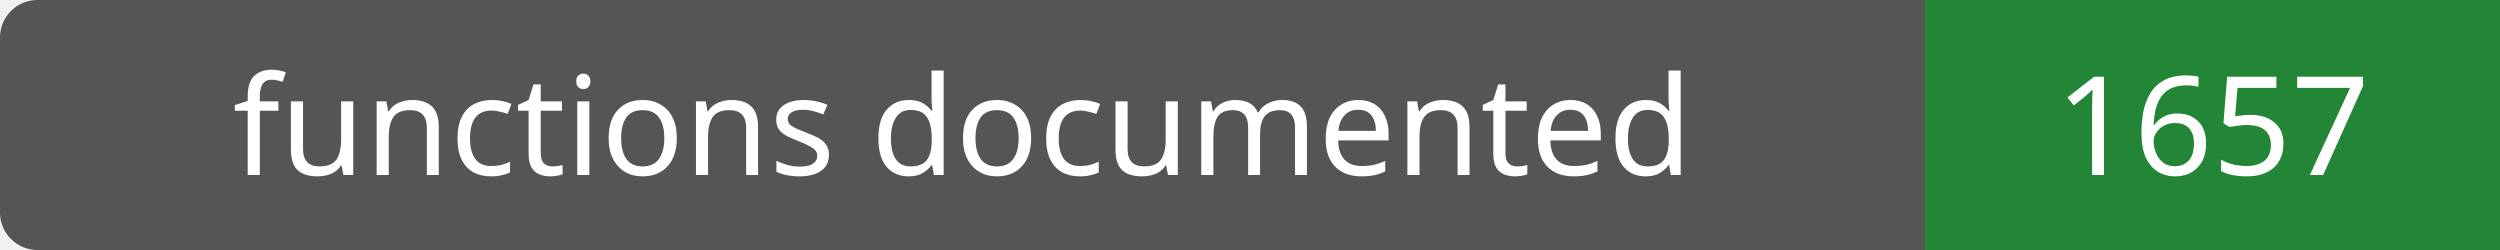
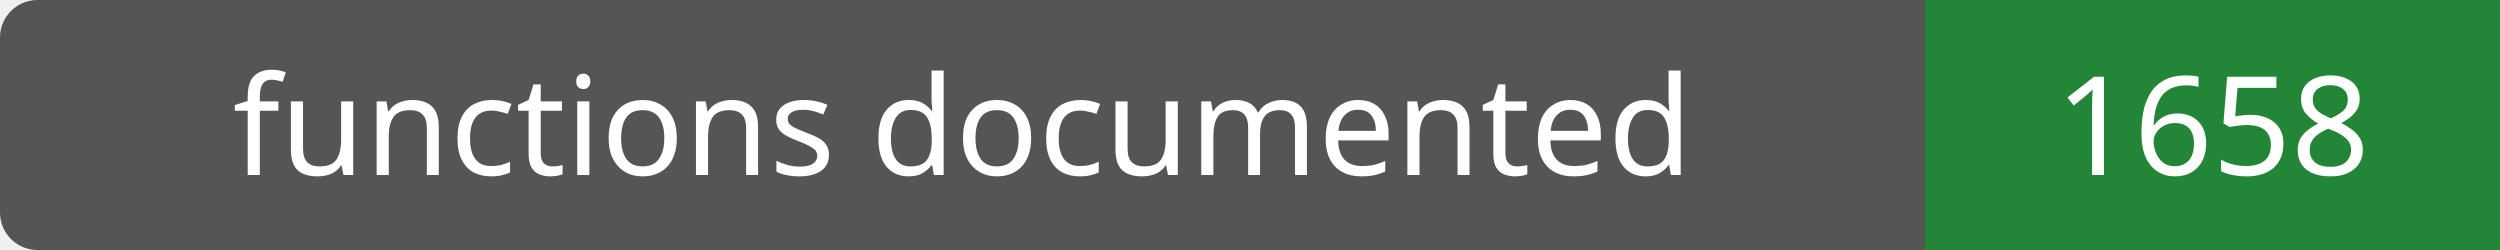
- <svg xmlns="http://www.w3.org/2000/svg" width="200" height="20" role="img" aria-label="functions documented: 1657">
+ <svg xmlns="http://www.w3.org/2000/svg" width="200" height="20" role="img" aria-label="functions documented: 1658">
  <rect width="200" height="20" rx="3" fill="#555" />
  <path fill="#238636" d="M154 0h46v20H154z" />
  <g fill="#fff" text-anchor="middle" font-family="Verdana,sans-serif" font-size="11">
    <text x="77.0" y="14">functions documented</text>
-     <text x="177.0" y="14">1657</text>
+     <text x="177.0" y="14">1658</text>
  </g>
</svg>
